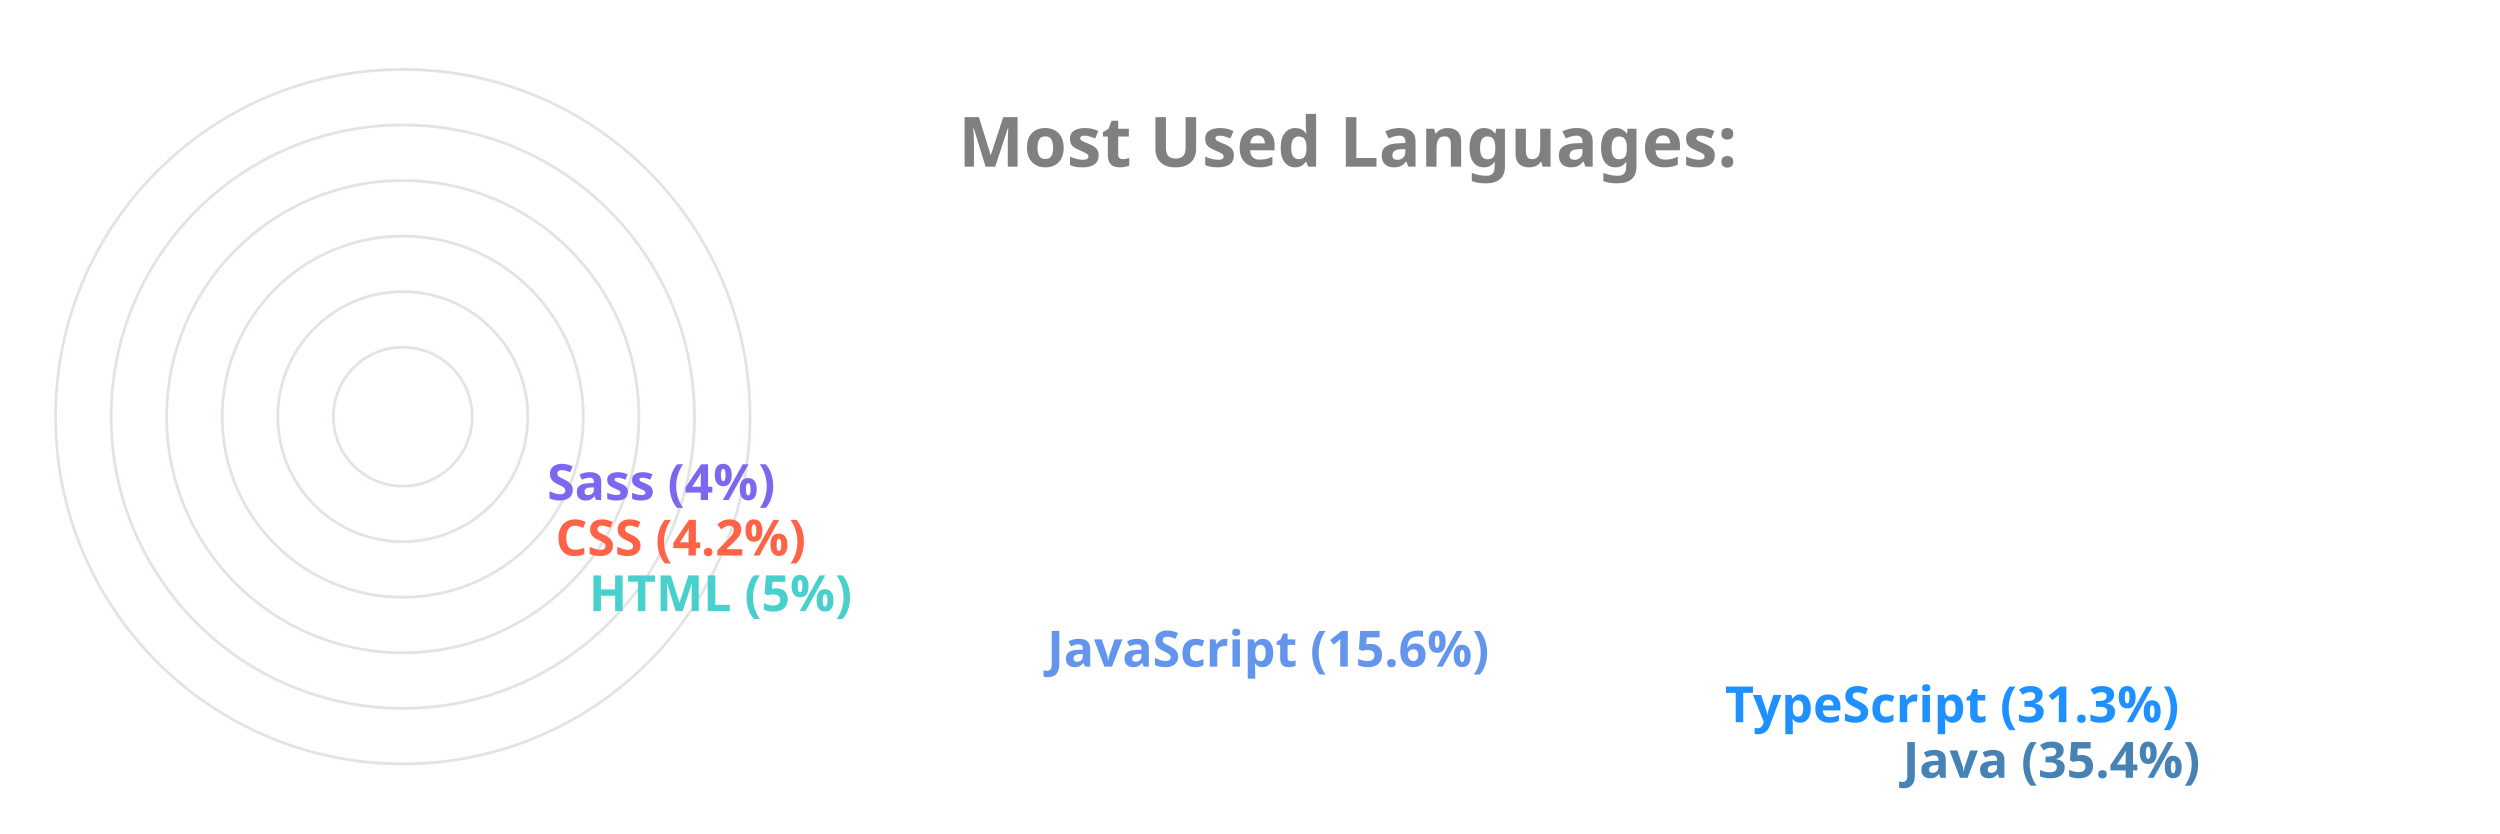
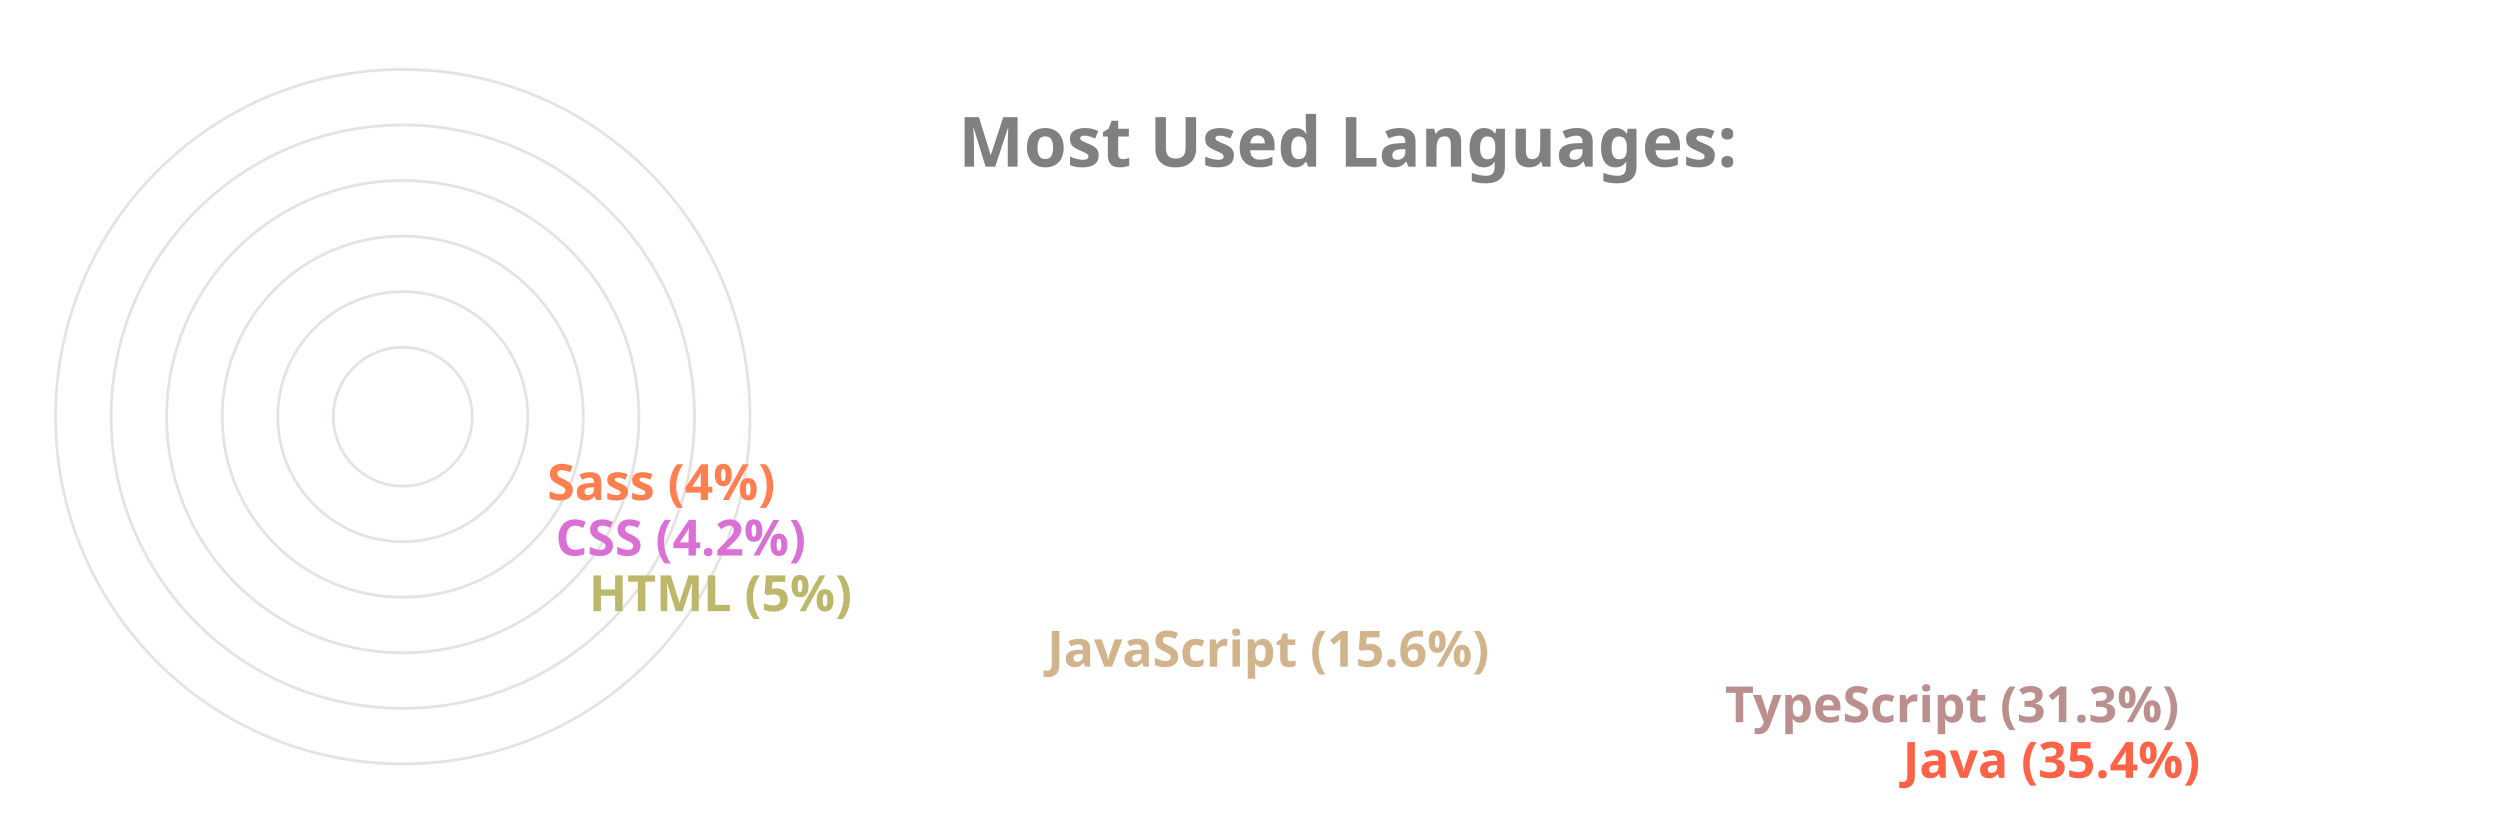
<svg xmlns="http://www.w3.org/2000/svg" viewBox="0 0 650 300" height="200px" width="600px">
  <style>
		.label {
			font: bold 25px sans-serif;
			color: #404040;
			-webkit-text-stroke: 1px white;
	  	}
		.name {
			font: bold 18px sans-serif;
			color: #404040;
	  	}

		.line {
			stroke-dasharray: 1000;
			stroke-dashoffset: 1000;
			animation: dash 3.5s ease-in-out forwards;	
			animation-iteration-count: infinite;
			animation-direction: alternate-reverse;
		}

		.path {
			stroke-dasharray: 1000;
			stroke-dashoffset: 1000;
			animation: dash 3.5s ease-in-out forwards;	
			animation-iteration-count: infinite;
			animation-direction: alternate-reverse;
		}
		  
		@keyframes dash {
			to {
				stroke-dashoffset: 0;
			}
		}

	</style>
  <g stroke="#E6E2E1" fill="none" stroke-width="1">
    <circle cx="20" cy="150" r="125" />
    <circle cx="20" cy="150" r="105" />
    <circle cx="20" cy="150" r="85" />
    <circle cx="20" cy="150" r="65" />
    <circle cx="20" cy="150" r="45" />
    <circle cx="20" cy="150" r="25" />
  </g>
  <g fill="none" stroke-width="20" class="line">
-     <line x2="550" y2="275" x1="20" y1="275" stroke="SteelBlue" />
-     <line x2="486" y2="255" x1="20" y1="255" stroke="DodgerBlue" />
-     <line x2="242" y2="235" x1="20" y1="235" stroke="CornflowerBlue" />
-     <line x2="77" y2="215" x1="20" y1="215" stroke="MediumTurquoise" />
-     <line x2="65" y2="195" x1="20" y1="195" stroke="Tomato" />
-     <line x2="62" y2="175" x1="20" y1="175" stroke="MediumSlateBlue" />
+     <line x2="550" y2="275" x1="20" y1="275" stroke="Tomato" />
+     <line x2="486" y2="255" x1="20" y1="255" stroke="RosyBrown" />
+     <line x2="242" y2="235" x1="20" y1="235" stroke="Tan" />
+     <line x2="77" y2="215" x1="20" y1="215" stroke="DarkKhaki" />
+     <line x2="65" y2="195" x1="20" y1="195" stroke="Orchid" />
+     <line x2="62" y2="175" x1="20" y1="175" stroke="Coral" />
  </g>
  <g fill="none" stroke-width="20" stroke-linecap="round" class="path">
-     <path d="M 20 275 A 125 125 45 0 1 -82 78" stroke="SteelBlue" />
-     <path d="M 20 255 A 105 105 45 0 1 -70 95" stroke="DodgerBlue" />
-     <path d="M 20 235 A 85 85 45 0 1 -61 126" stroke="CornflowerBlue" />
-     <path d="M 20 215 A 65 65 45 0 1 -44 144" stroke="MediumTurquoise" />
-     <path d="M 20 195 A 45 45 45 0 1 -24 146" stroke="Tomato" />
-     <path d="M 20 175 A 25 25 45 0 1 -4 148" stroke="MediumSlateBlue" />
+     <path d="M 20 275 A 125 125 45 0 1 -82 78" stroke="Tomato" />
+     <path d="M 20 255 A 105 105 45 0 1 -70 95" stroke="RosyBrown" />
+     <path d="M 20 235 A 85 85 45 0 1 -61 126" stroke="Tan" />
+     <path d="M 20 215 A 65 65 45 0 1 -44 144" stroke="DarkKhaki" />
+     <path d="M 20 195 A 45 45 45 0 1 -24 146" stroke="Orchid" />
+     <path d="M 20 175 A 25 25 45 0 1 -4 148" stroke="Coral" />
  </g>
  <g class="name">
-     <text x="560" y="280" fill="SteelBlue">Java (35.4%)</text>
-     <text x="496" y="260" fill="DodgerBlue">TypeScript (31.3%)</text>
-     <text x="252" y="240" fill="CornflowerBlue">JavaScript (15.6%)</text>
-     <text x="87" y="220" fill="MediumTurquoise">HTML (5%)</text>
-     <text x="75" y="200" fill="Tomato">CSS (4.2%)</text>
-     <text x="72" y="180" fill="MediumSlateBlue">Sass (4%)</text>
+     <text x="560" y="280" fill="Tomato">Java (35.4%)</text>
+     <text x="496" y="260" fill="RosyBrown">TypeScript (31.3%)</text>
+     <text x="252" y="240" fill="Tan">JavaScript (15.6%)</text>
+     <text x="87" y="220" fill="DarkKhaki">HTML (5%)</text>
+     <text x="75" y="200" fill="Orchid">CSS (4.2%)</text>
+     <text x="72" y="180" fill="Coral">Sass (4%)</text>
  </g>
  <g class="label">
    <text x="220" y="60" fill="grey">Most Used Languages:</text>
  </g>
</svg>
